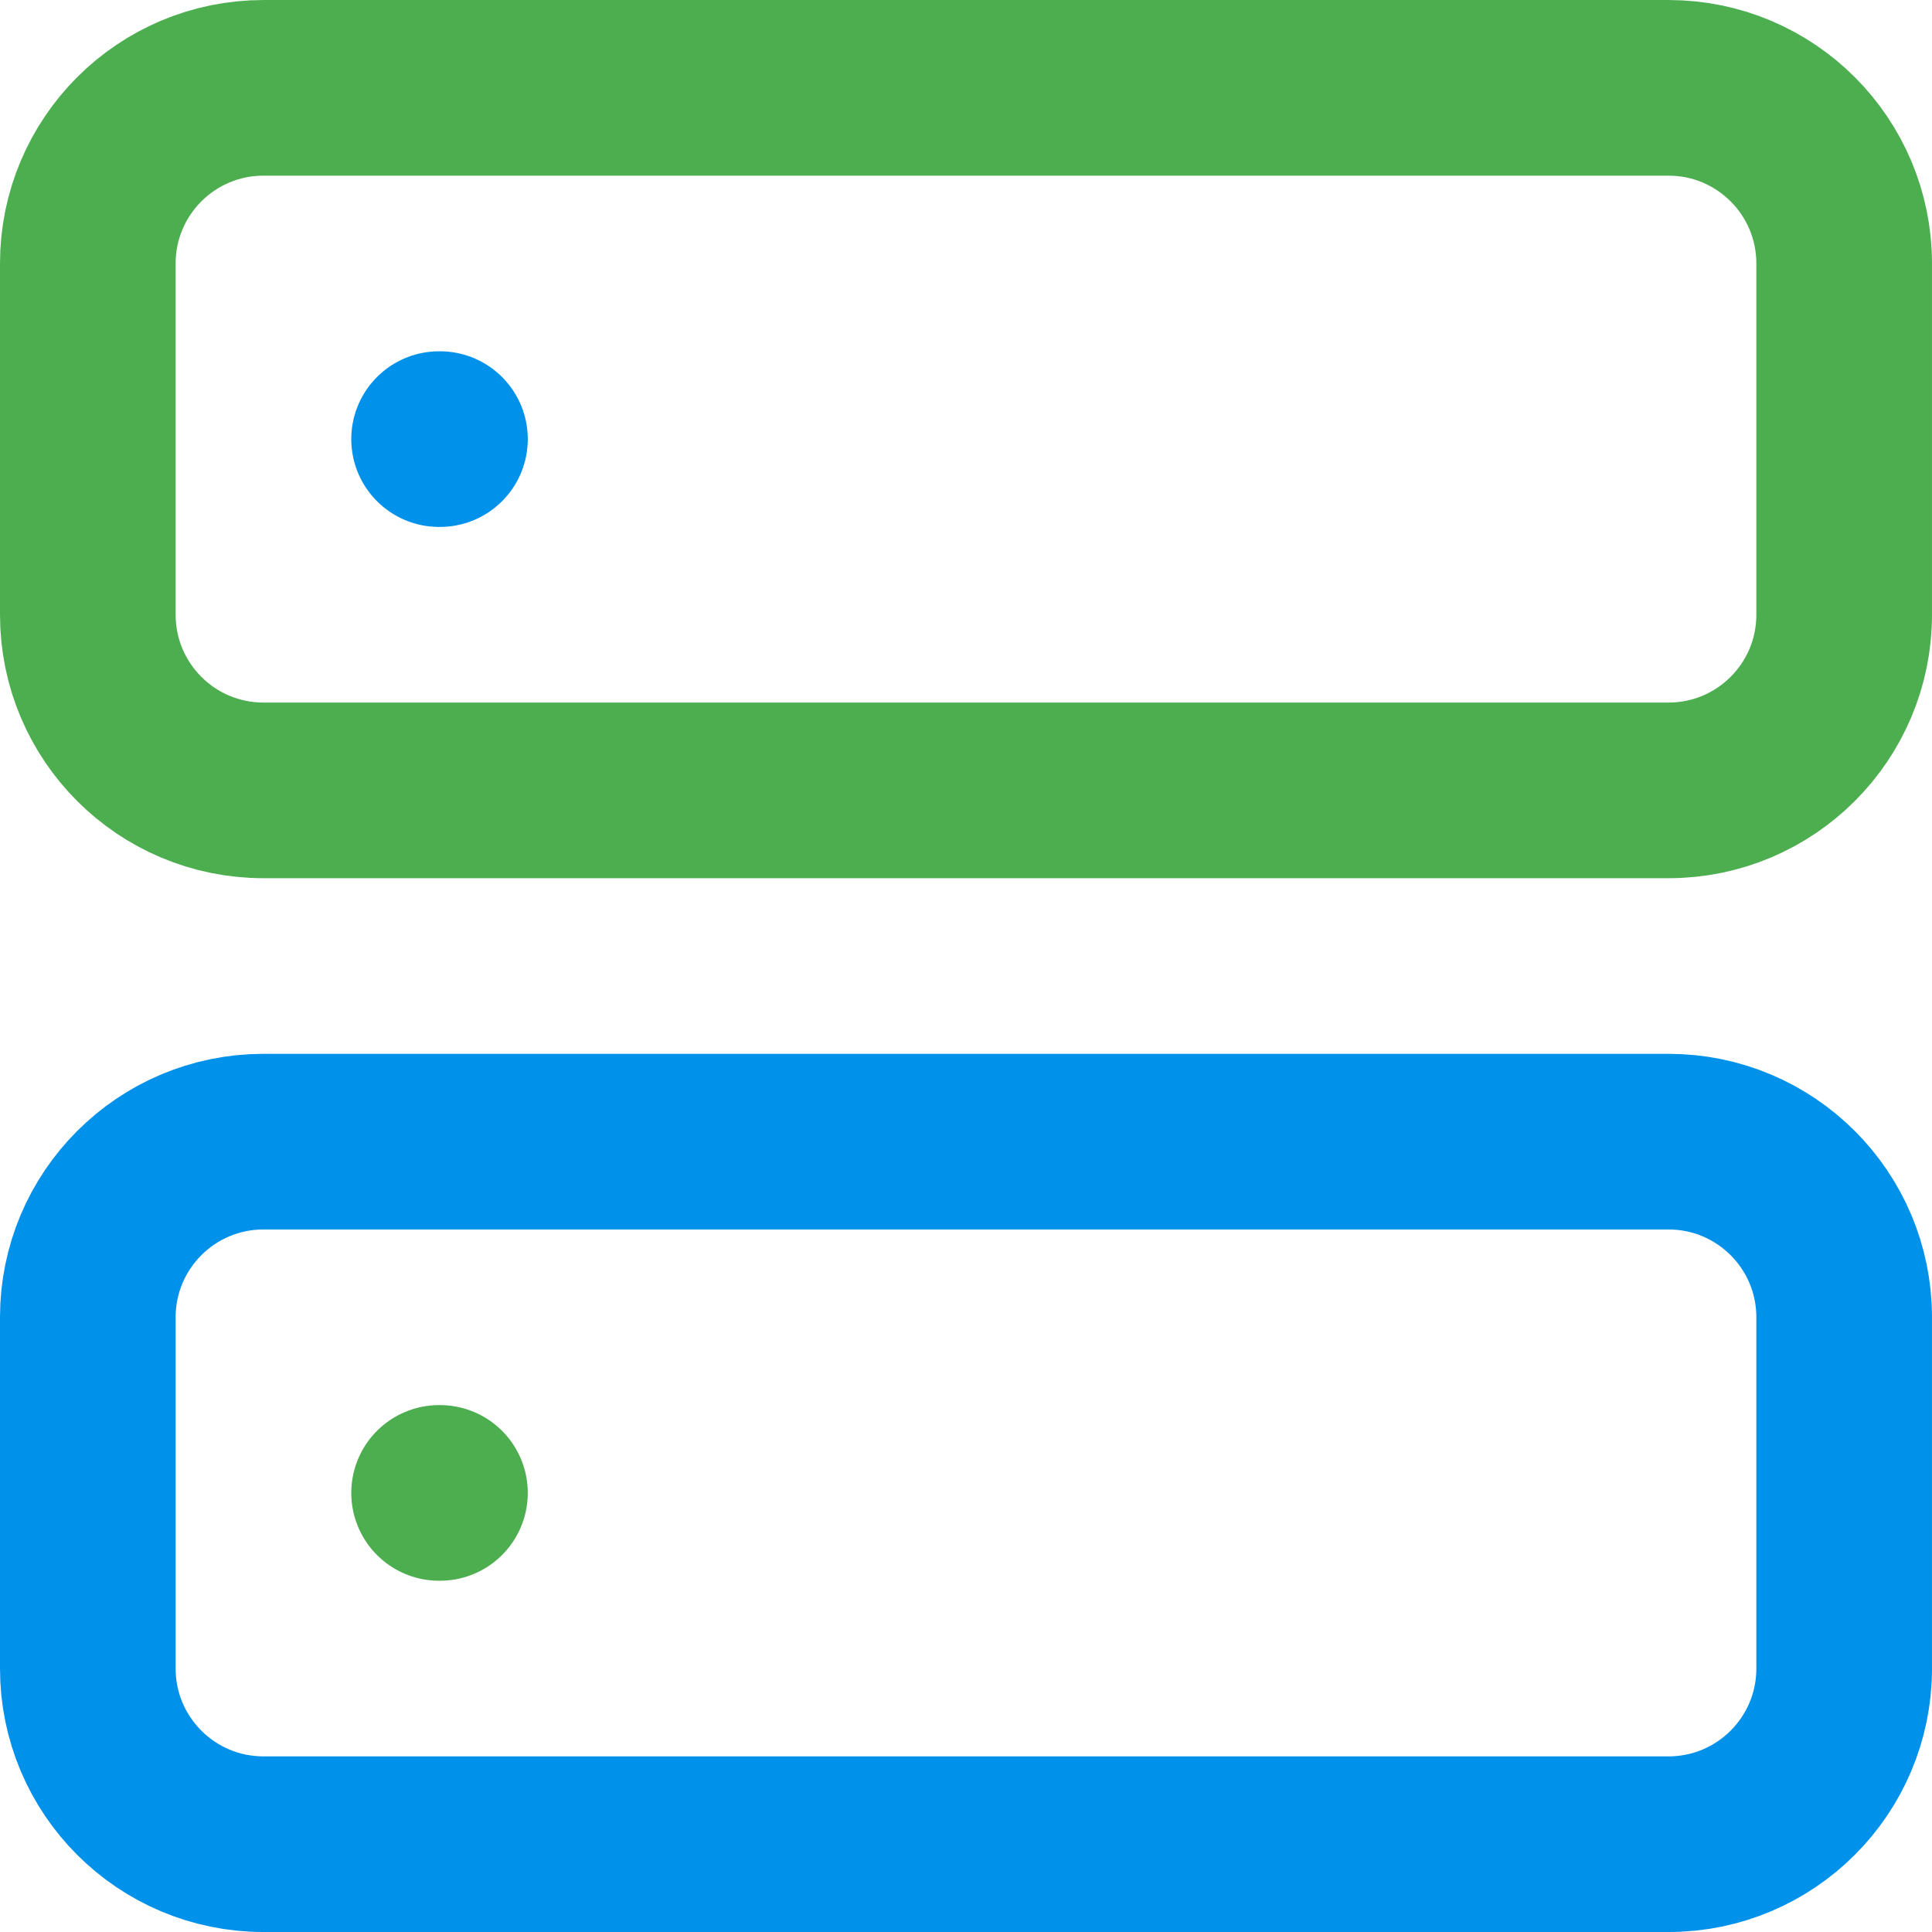
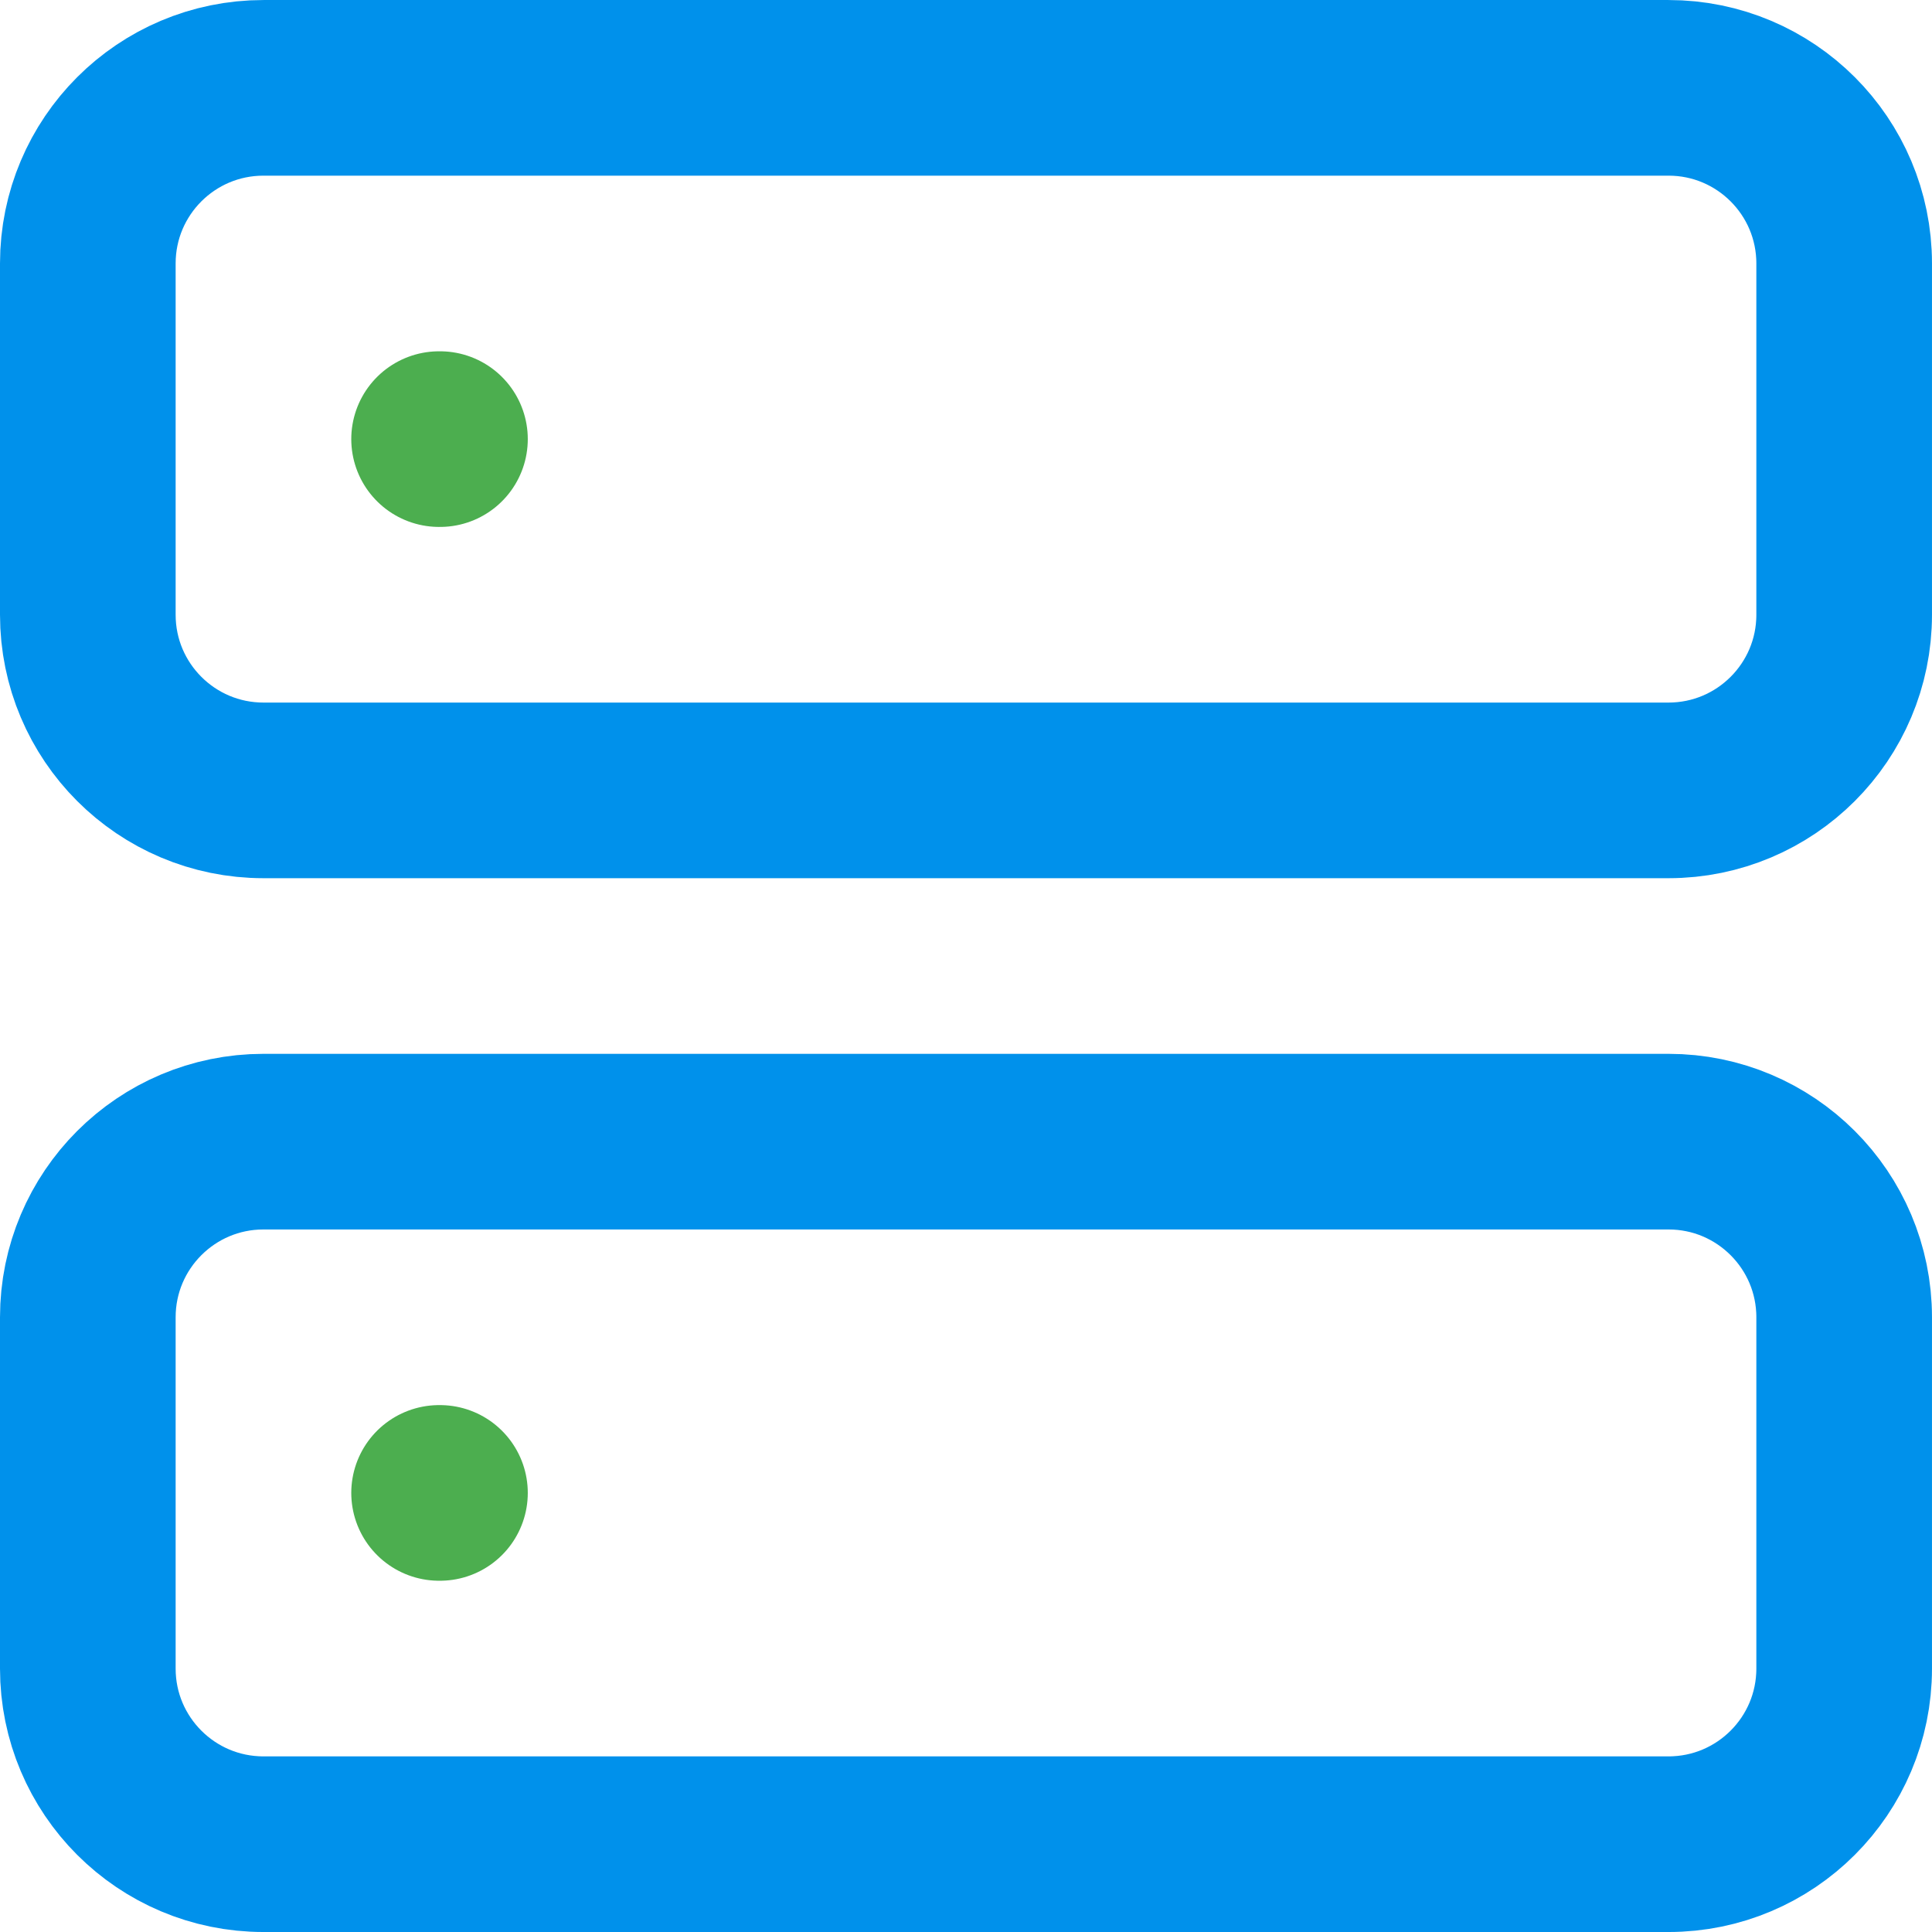
<svg xmlns="http://www.w3.org/2000/svg" class="lucide lucide-server-icon lucide-server" fill="none" stroke="currentColor" stroke-linecap="round" stroke-linejoin="round" stroke-width="2" version="1.1" viewBox="0 0 24 24">
  <g transform="matrix(1.0909 0 0 -1.0909 -1.0909 25.091)" fill="none">
    <rect x="2" y="2" width="20" height="8" rx="2" ry="2" stroke="#0091eb" />
-     <rect x="2" y="14" width="20" height="8" rx="2" ry="2" stroke="#4cae4f" />
+     <rect x="2" y="14" width="20" height="8" rx="2" ry="2" stroke="#0091eb" />
    <line x1="6" x2="6.01" y1="6" y2="6" stroke="#4cae4f" />
-     <line x1="6" x2="6.01" y1="18" y2="18" stroke="#0091eb" />
+     <line x1="6" x2="6.01" y1="18" y2="18" stroke="#4cae4f" />
  </g>
</svg>
